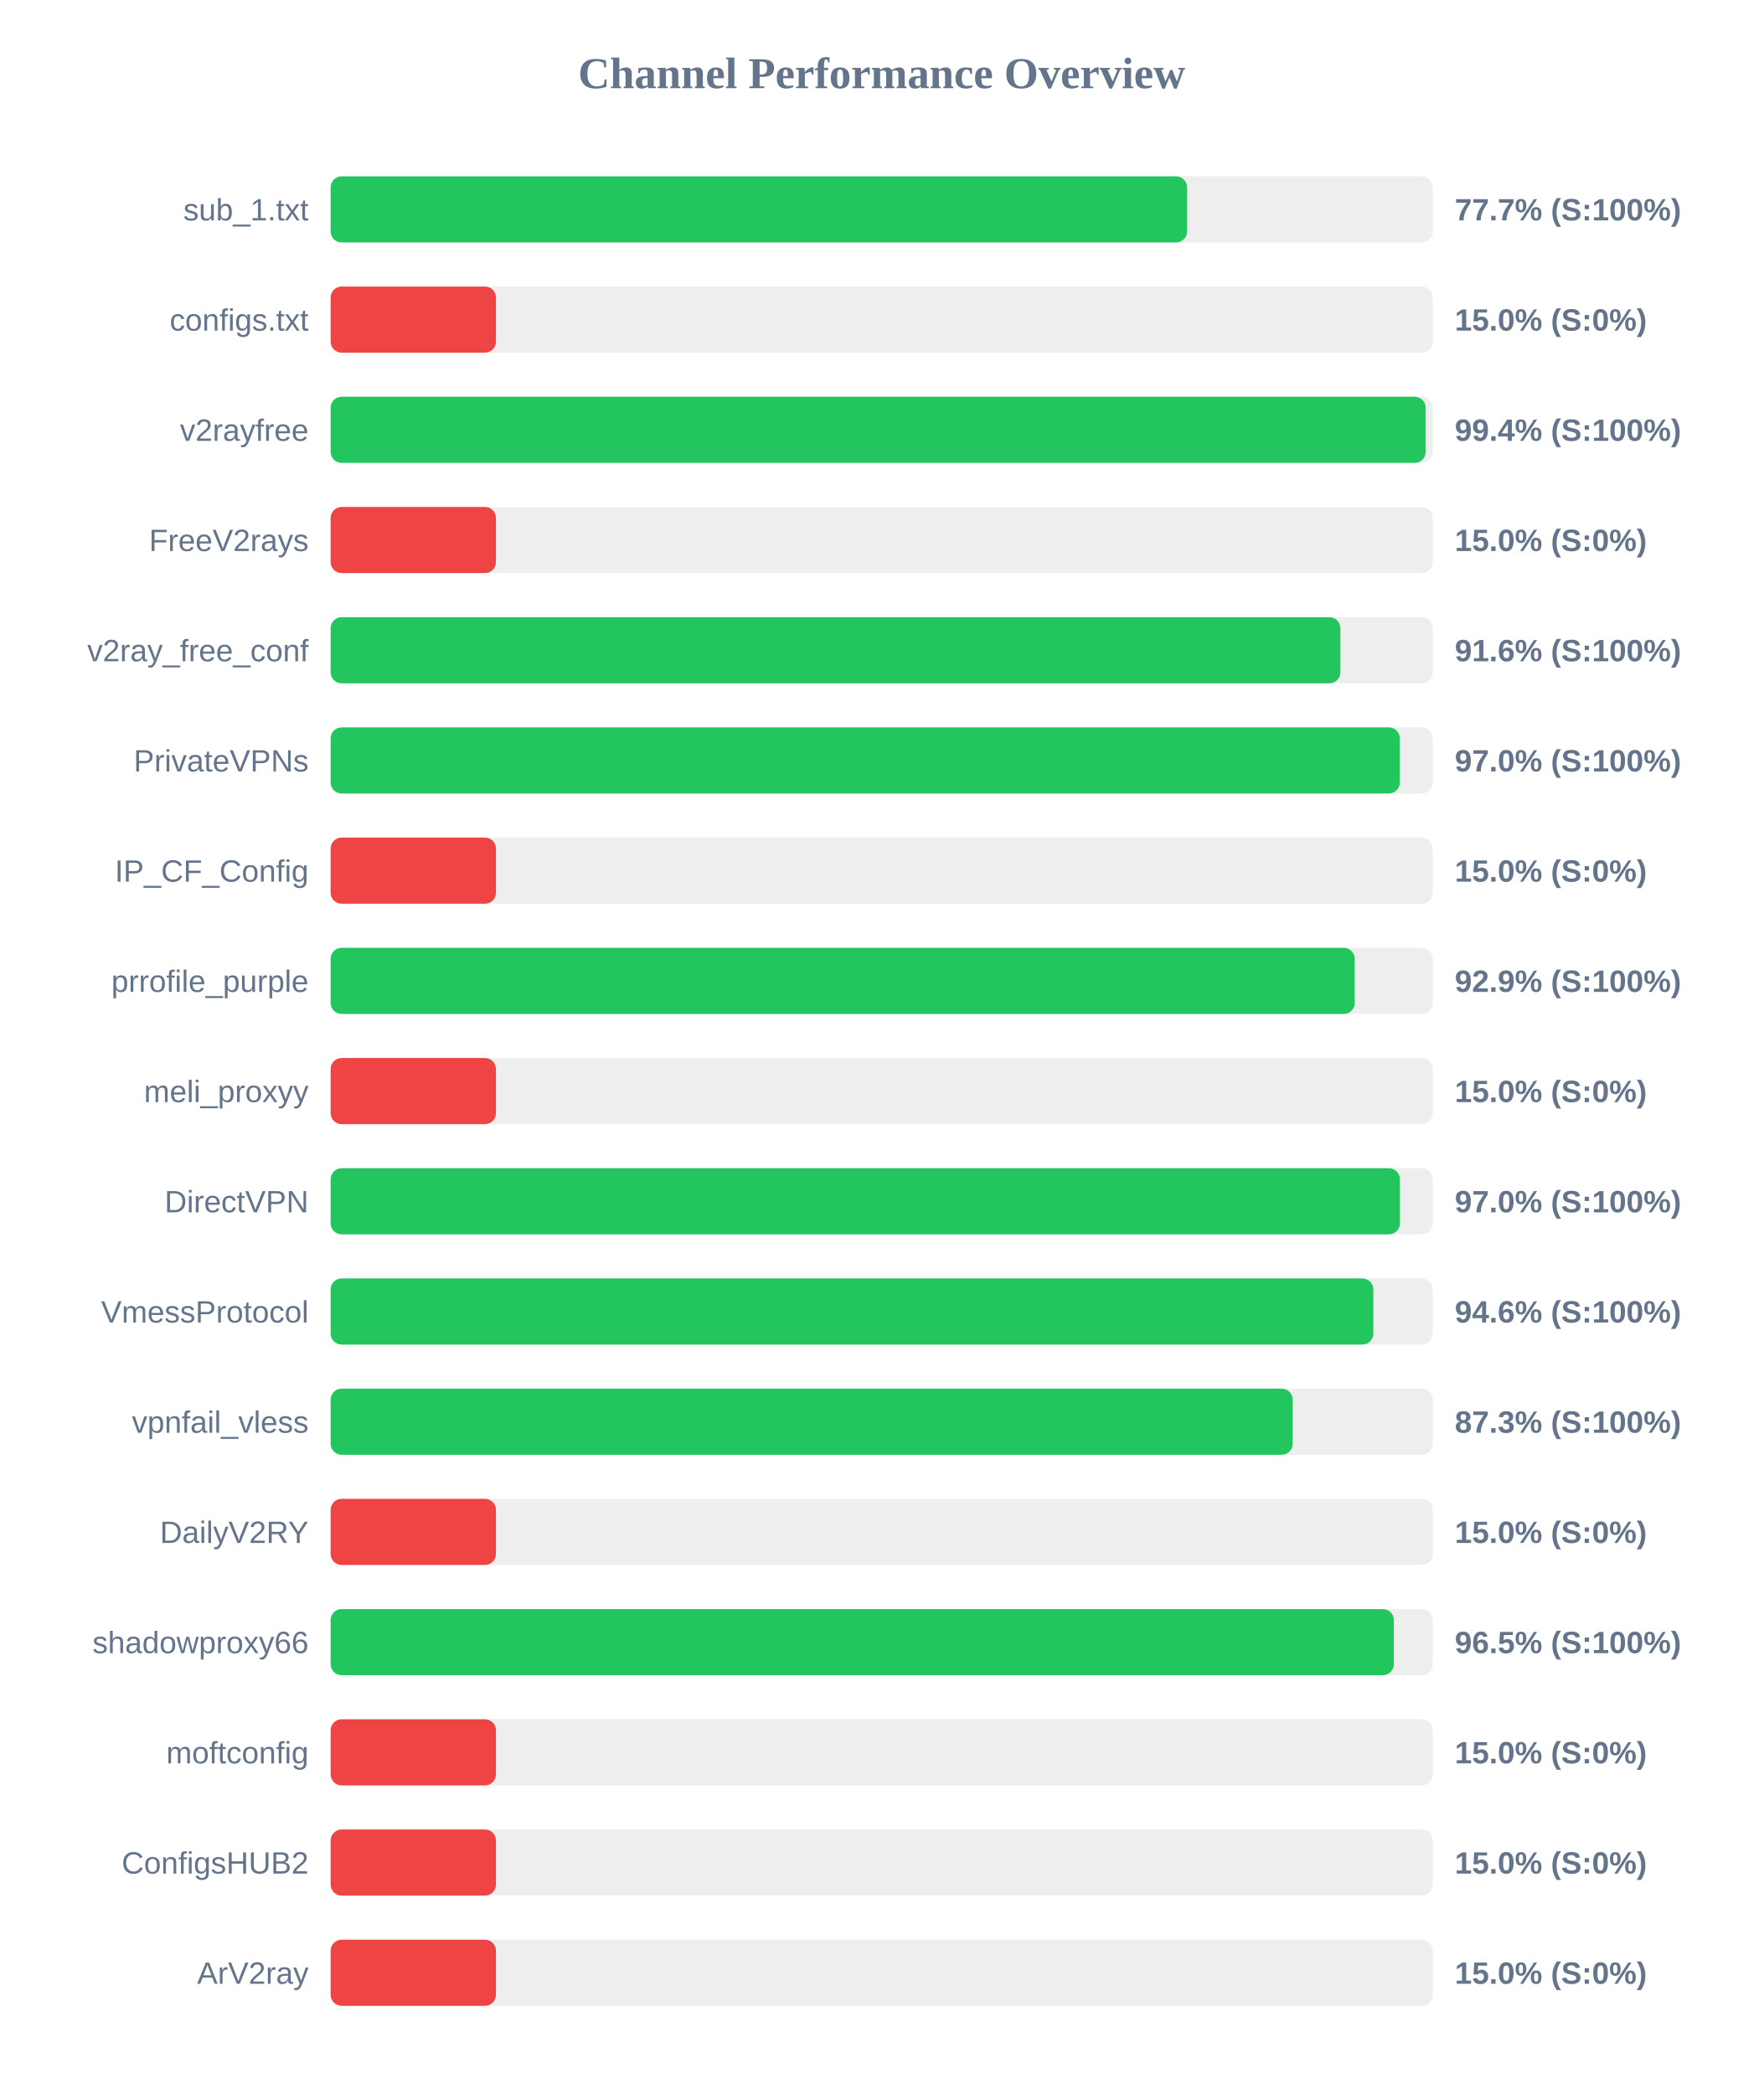
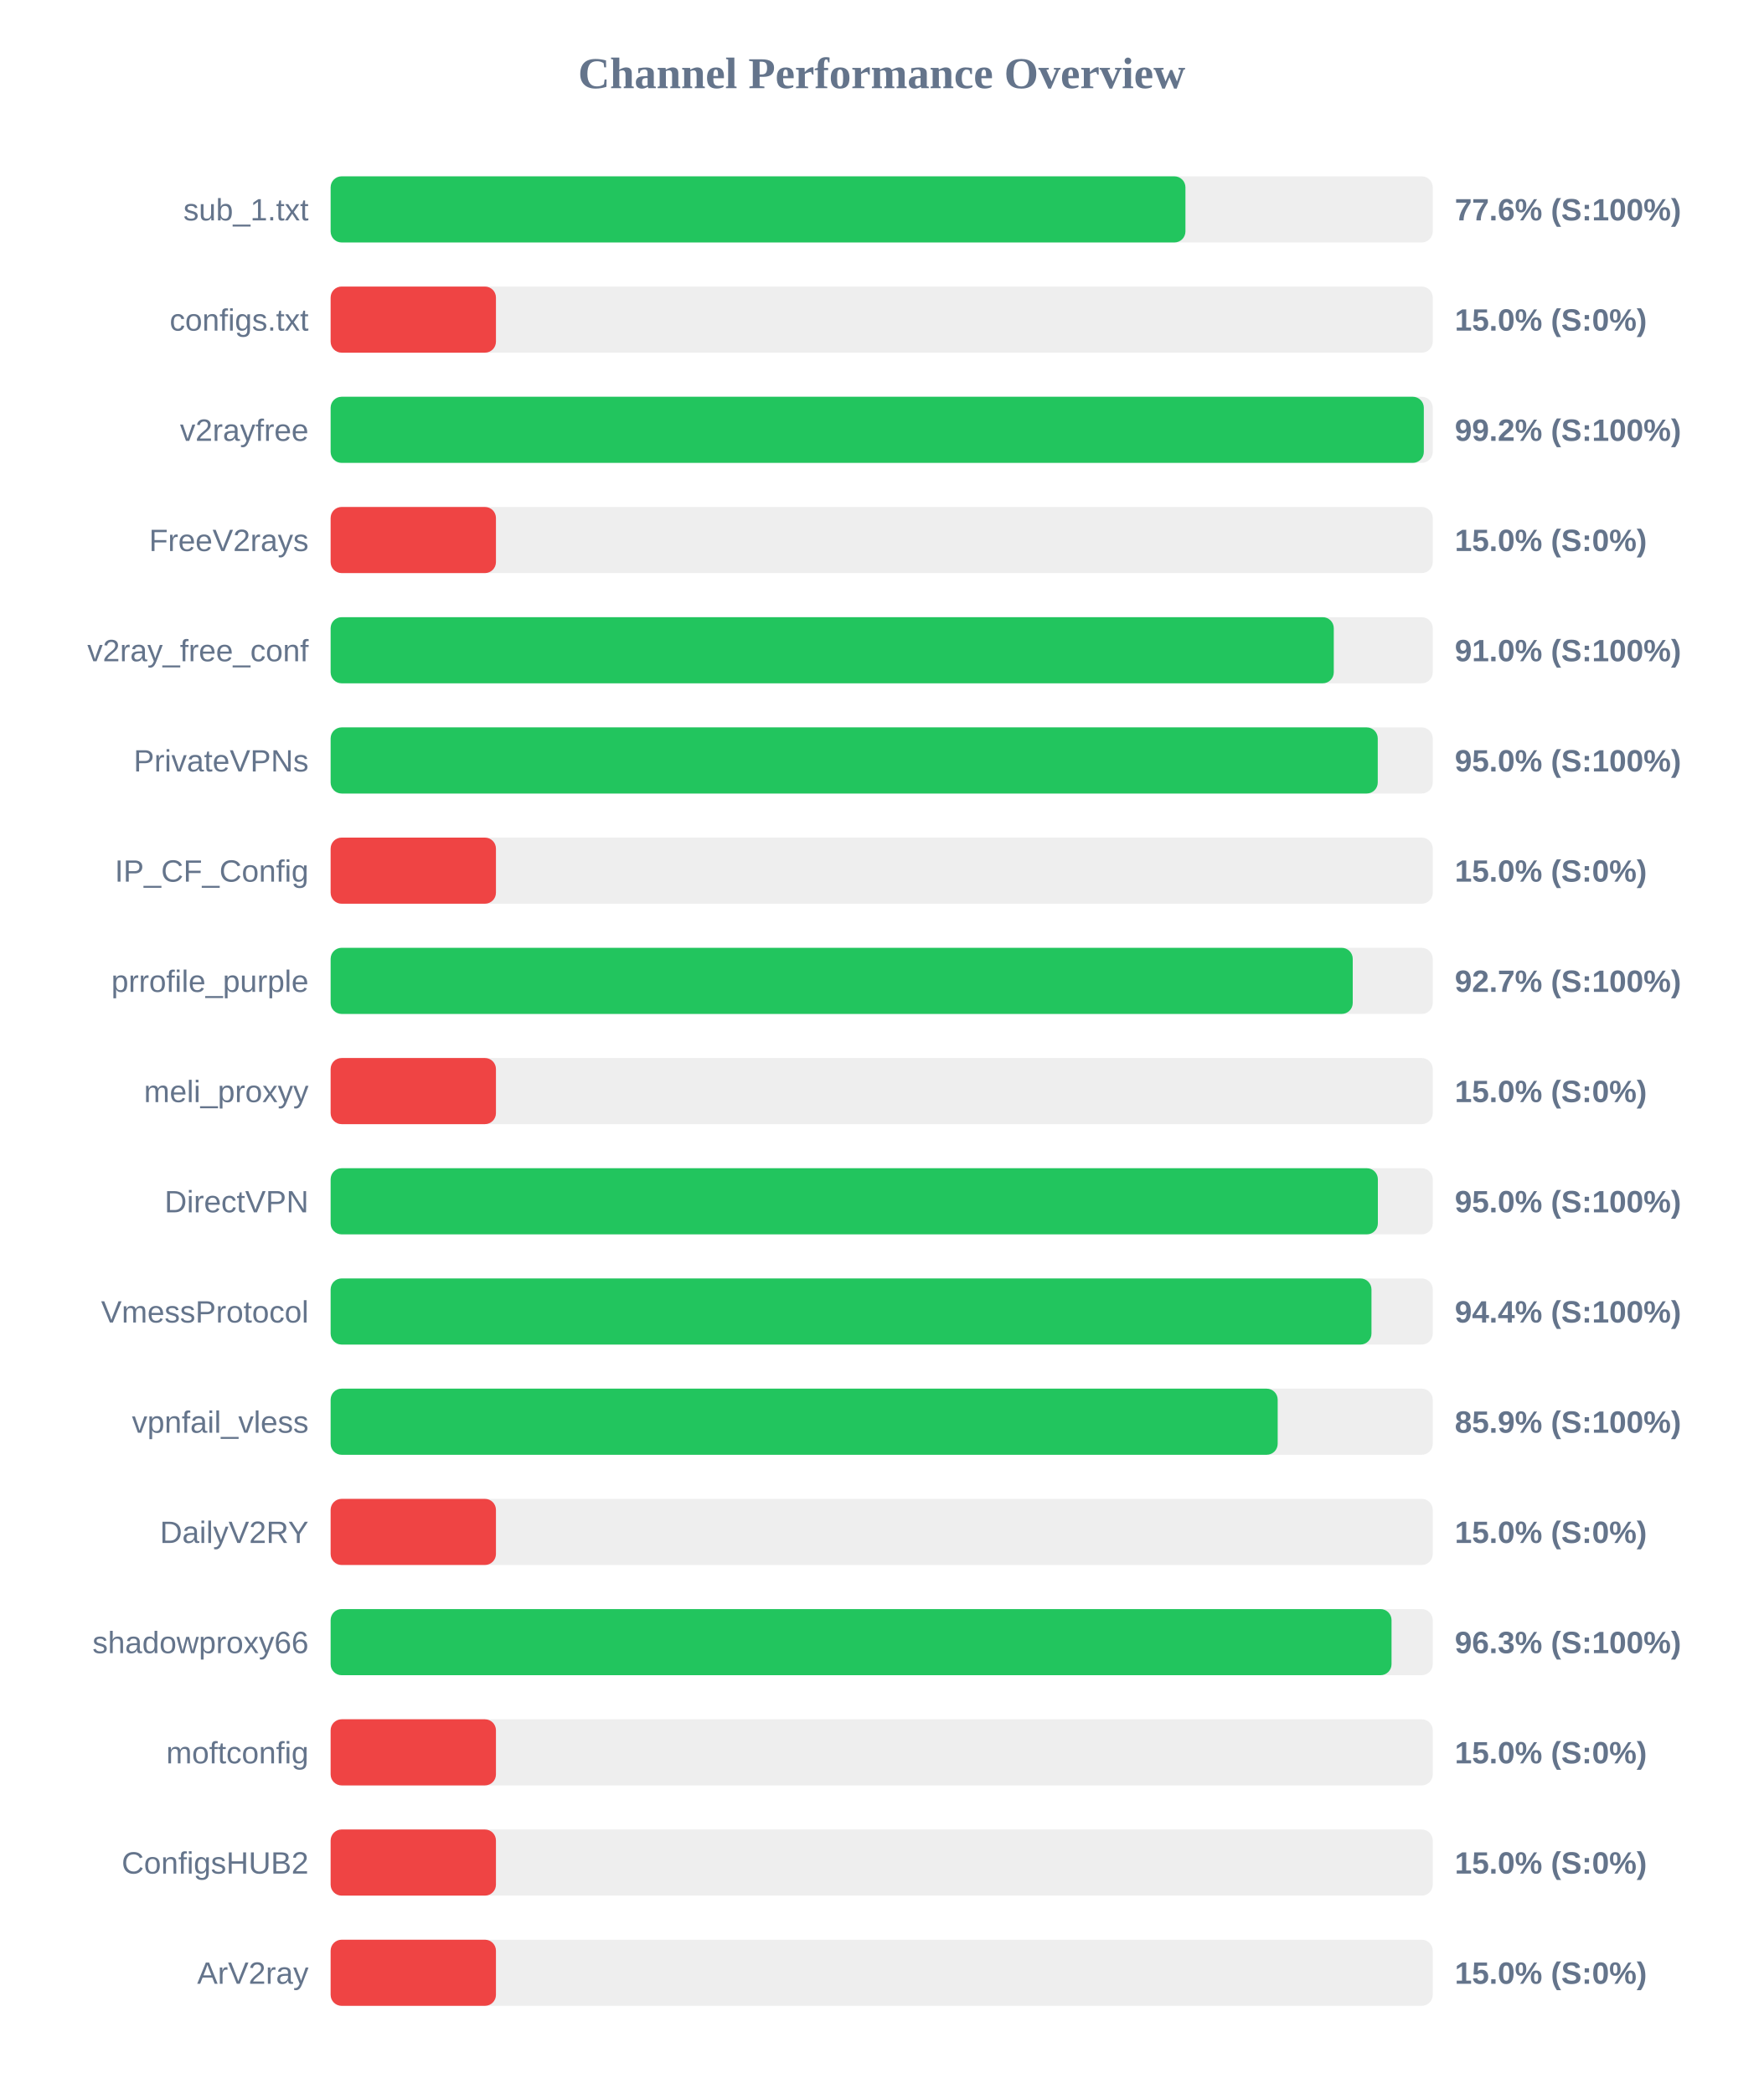
<svg xmlns="http://www.w3.org/2000/svg" width="800" height="950" version="1.1">
  <style>
        .row { font: 14px Arial; fill: #64748b; }
        .score { font: bold 14px Arial; fill: #64748b; }
    </style>
  <text x="400" y="40" text-anchor="middle" font-size="20px" font-weight="bold" fill="#64748b">Channel Performance Overview</text>
  <rect x="150" y="80" width="500" height="30" fill="#eee" rx="5" />
-   <rect x="150" y="80" width="388.55" height="30" fill="#22c55e" rx="5" />
+   <rect x="150" y="80" width="387.8" height="30" fill="#22c55e" rx="5" />
  <text x="140" y="100" text-anchor="end" class="row">sub_1.txt</text>
-   <text x="660" y="100" text-anchor="start" class="score">77.7% (S:100%)</text>
+   <text x="660" y="100" text-anchor="start" class="score">77.6% (S:100%)</text>
  <rect x="150" y="130" width="500" height="30" fill="#eee" rx="5" />
  <rect x="150" y="130" width="75.0" height="30" fill="#ef4444" rx="5" />
  <text x="140" y="150" text-anchor="end" class="row">configs.txt</text>
  <text x="660" y="150" text-anchor="start" class="score">15.0% (S:0%)</text>
  <rect x="150" y="180" width="500" height="30" fill="#eee" rx="5" />
-   <rect x="150" y="180" width="496.8" height="30" fill="#22c55e" rx="5" />
+   <rect x="150" y="180" width="495.95" height="30" fill="#22c55e" rx="5" />
  <text x="140" y="200" text-anchor="end" class="row">v2rayfree</text>
-   <text x="660" y="200" text-anchor="start" class="score">99.4% (S:100%)</text>
+   <text x="660" y="200" text-anchor="start" class="score">99.2% (S:100%)</text>
  <rect x="150" y="230" width="500" height="30" fill="#eee" rx="5" />
  <rect x="150" y="230" width="75.0" height="30" fill="#ef4444" rx="5" />
  <text x="140" y="250" text-anchor="end" class="row">FreeV2rays</text>
  <text x="660" y="250" text-anchor="start" class="score">15.0% (S:0%)</text>
  <rect x="150" y="280" width="500" height="30" fill="#eee" rx="5" />
-   <rect x="150" y="280" width="458.1" height="30" fill="#22c55e" rx="5" />
+   <rect x="150" y="280" width="455.1" height="30" fill="#22c55e" rx="5" />
  <text x="140" y="300" text-anchor="end" class="row">v2ray_free_conf</text>
-   <text x="660" y="300" text-anchor="start" class="score">91.6% (S:100%)</text>
+   <text x="660" y="300" text-anchor="start" class="score">91.0% (S:100%)</text>
  <rect x="150" y="330" width="500" height="30" fill="#eee" rx="5" />
-   <rect x="150" y="330" width="485.05" height="30" fill="#22c55e" rx="5" />
+   <rect x="150" y="330" width="475.05" height="30" fill="#22c55e" rx="5" />
  <text x="140" y="350" text-anchor="end" class="row">PrivateVPNs</text>
-   <text x="660" y="350" text-anchor="start" class="score">97.0% (S:100%)</text>
+   <text x="660" y="350" text-anchor="start" class="score">95.0% (S:100%)</text>
  <rect x="150" y="380" width="500" height="30" fill="#eee" rx="5" />
  <rect x="150" y="380" width="75.0" height="30" fill="#ef4444" rx="5" />
  <text x="140" y="400" text-anchor="end" class="row">IP_CF_Config</text>
  <text x="660" y="400" text-anchor="start" class="score">15.0% (S:0%)</text>
  <rect x="150" y="430" width="500" height="30" fill="#eee" rx="5" />
-   <rect x="150" y="430" width="464.6" height="30" fill="#22c55e" rx="5" />
+   <rect x="150" y="430" width="463.7" height="30" fill="#22c55e" rx="5" />
  <text x="140" y="450" text-anchor="end" class="row">prrofile_purple</text>
-   <text x="660" y="450" text-anchor="start" class="score">92.9% (S:100%)</text>
+   <text x="660" y="450" text-anchor="start" class="score">92.7% (S:100%)</text>
  <rect x="150" y="480" width="500" height="30" fill="#eee" rx="5" />
  <rect x="150" y="480" width="75.0" height="30" fill="#ef4444" rx="5" />
  <text x="140" y="500" text-anchor="end" class="row">meli_proxyy</text>
  <text x="660" y="500" text-anchor="start" class="score">15.0% (S:0%)</text>
  <rect x="150" y="530" width="500" height="30" fill="#eee" rx="5" />
-   <rect x="150" y="530" width="485.1" height="30" fill="#22c55e" rx="5" />
+   <rect x="150" y="530" width="475.1" height="30" fill="#22c55e" rx="5" />
  <text x="140" y="550" text-anchor="end" class="row">DirectVPN</text>
-   <text x="660" y="550" text-anchor="start" class="score">97.0% (S:100%)</text>
+   <text x="660" y="550" text-anchor="start" class="score">95.0% (S:100%)</text>
  <rect x="150" y="580" width="500" height="30" fill="#eee" rx="5" />
-   <rect x="150" y="580" width="473.05" height="30" fill="#22c55e" rx="5" />
+   <rect x="150" y="580" width="472.2" height="30" fill="#22c55e" rx="5" />
  <text x="140" y="600" text-anchor="end" class="row">VmessProtocol</text>
-   <text x="660" y="600" text-anchor="start" class="score">94.6% (S:100%)</text>
+   <text x="660" y="600" text-anchor="start" class="score">94.4% (S:100%)</text>
  <rect x="150" y="630" width="500" height="30" fill="#eee" rx="5" />
-   <rect x="150" y="630" width="436.45" height="30" fill="#22c55e" rx="5" />
+   <rect x="150" y="630" width="429.65" height="30" fill="#22c55e" rx="5" />
  <text x="140" y="650" text-anchor="end" class="row">vpnfail_vless</text>
-   <text x="660" y="650" text-anchor="start" class="score">87.3% (S:100%)</text>
+   <text x="660" y="650" text-anchor="start" class="score">85.9% (S:100%)</text>
  <rect x="150" y="680" width="500" height="30" fill="#eee" rx="5" />
  <rect x="150" y="680" width="75.0" height="30" fill="#ef4444" rx="5" />
  <text x="140" y="700" text-anchor="end" class="row">DailyV2RY</text>
  <text x="660" y="700" text-anchor="start" class="score">15.0% (S:0%)</text>
  <rect x="150" y="730" width="500" height="30" fill="#eee" rx="5" />
-   <rect x="150" y="730" width="482.35" height="30" fill="#22c55e" rx="5" />
+   <rect x="150" y="730" width="481.3" height="30" fill="#22c55e" rx="5" />
  <text x="140" y="750" text-anchor="end" class="row">shadowproxy66</text>
-   <text x="660" y="750" text-anchor="start" class="score">96.5% (S:100%)</text>
+   <text x="660" y="750" text-anchor="start" class="score">96.3% (S:100%)</text>
  <rect x="150" y="780" width="500" height="30" fill="#eee" rx="5" />
  <rect x="150" y="780" width="75.0" height="30" fill="#ef4444" rx="5" />
  <text x="140" y="800" text-anchor="end" class="row">moftconfig</text>
  <text x="660" y="800" text-anchor="start" class="score">15.0% (S:0%)</text>
  <rect x="150" y="830" width="500" height="30" fill="#eee" rx="5" />
  <rect x="150" y="830" width="75.0" height="30" fill="#ef4444" rx="5" />
  <text x="140" y="850" text-anchor="end" class="row">ConfigsHUB2</text>
  <text x="660" y="850" text-anchor="start" class="score">15.0% (S:0%)</text>
  <rect x="150" y="880" width="500" height="30" fill="#eee" rx="5" />
  <rect x="150" y="880" width="75.0" height="30" fill="#ef4444" rx="5" />
  <text x="140" y="900" text-anchor="end" class="row">ArV2ray</text>
  <text x="660" y="900" text-anchor="start" class="score">15.0% (S:0%)</text>
</svg>
